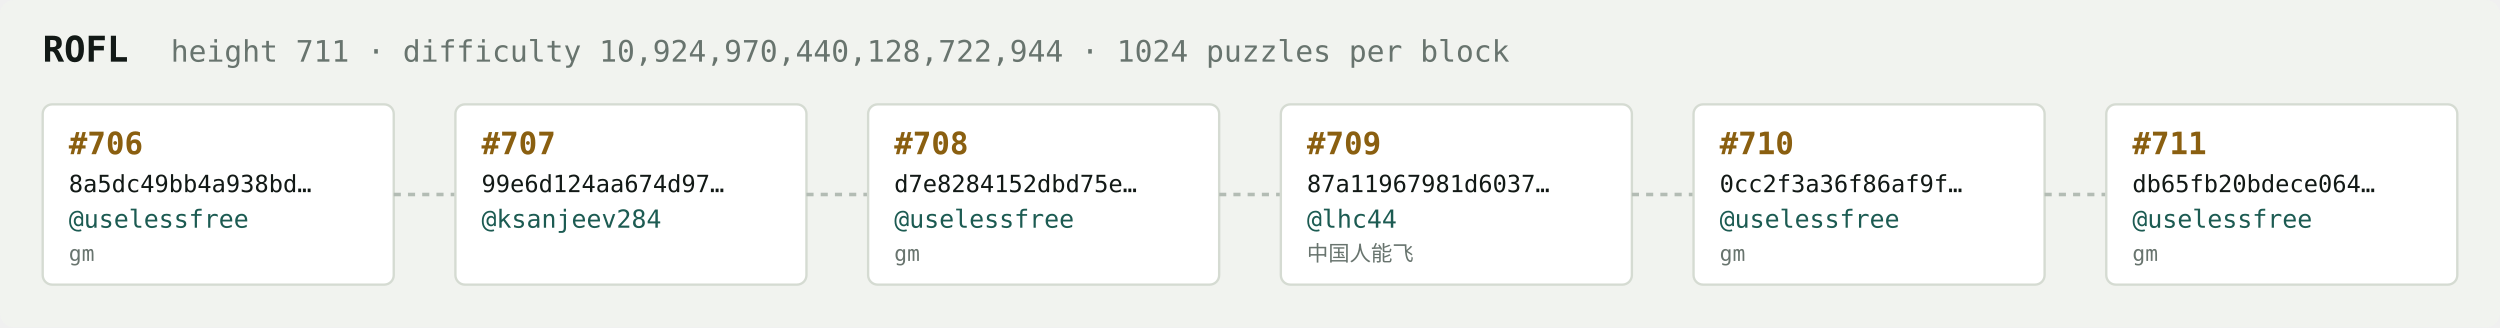
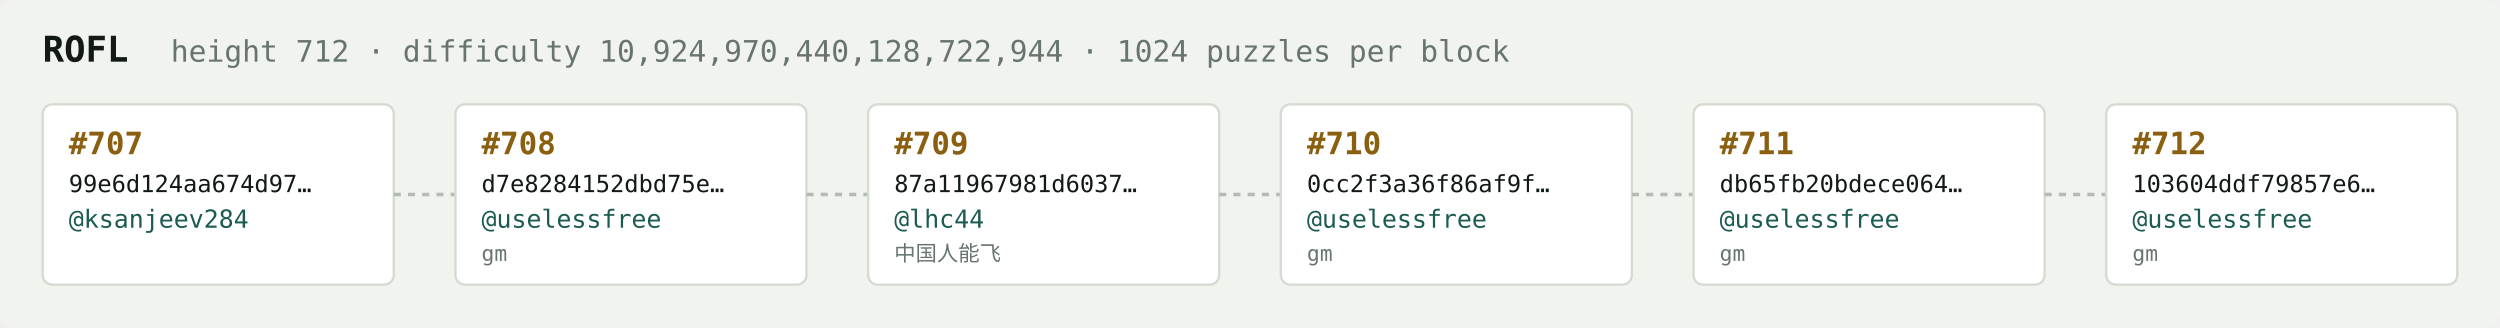
<svg xmlns="http://www.w3.org/2000/svg" width="1054" height="138" viewBox="0 0 1054 138" font-family="ui-monospace,SFMono-Regular,Menlo,monospace">
  <rect fill="#f1f3ef" width="1054" height="138" rx="6" />
  <text x="18" y="26" fill="#121916" font-size="15" font-weight="700">ROFL</text>
-   <text x="72" y="26" fill="#68746e" font-size="12.5">height 711 · difficulty 10,924,970,440,128,722,944 · 1024 puzzles per block</text>
+   <text x="72" y="26" fill="#68746e" font-size="12.5">height 712 · difficulty 10,924,970,440,128,722,944 · 1024 puzzles per block</text>
  <rect x="18" y="44" width="148" height="76" rx="4" fill="#ffffff" stroke="#d5dbd2" stroke-width="1" />
-   <text x="29" y="65" fill="#8a5f10" font-size="13" font-weight="700">#706</text>
-   <text x="29" y="81" fill="#121916" font-size="10">8a5dc49bb4a938bd…</text>
-   <text x="29" y="96" fill="#1c5b52" font-size="10.5">@uselessfree</text>
-   <text x="29" y="110" fill="#68746e" font-size="9">gm</text>
+   <text x="29" y="65" fill="#8a5f10" font-size="13" font-weight="700">#707</text>
+   <text x="29" y="81" fill="#121916" font-size="10">99e6d124aa674d97…</text>
+   <text x="29" y="96" fill="#1c5b52" font-size="10.5">@ksanjeev284</text>
+   <text x="29" y="110" fill="#68746e" font-size="9" />
  <line x1="166" y1="82.0" x2="192" y2="82.0" stroke="#b3bcb4" stroke-width="1.5" stroke-dasharray="3 3" />
  <rect x="192" y="44" width="148" height="76" rx="4" fill="#ffffff" stroke="#d5dbd2" stroke-width="1" />
-   <text x="203" y="65" fill="#8a5f10" font-size="13" font-weight="700">#707</text>
-   <text x="203" y="81" fill="#121916" font-size="10">99e6d124aa674d97…</text>
-   <text x="203" y="96" fill="#1c5b52" font-size="10.5">@ksanjeev284</text>
-   <text x="203" y="110" fill="#68746e" font-size="9" />
+   <text x="203" y="65" fill="#8a5f10" font-size="13" font-weight="700">#708</text>
+   <text x="203" y="81" fill="#121916" font-size="10">d7e8284152dbd75e…</text>
+   <text x="203" y="96" fill="#1c5b52" font-size="10.5">@uselessfree</text>
+   <text x="203" y="110" fill="#68746e" font-size="9">gm</text>
  <line x1="340" y1="82.0" x2="366" y2="82.0" stroke="#b3bcb4" stroke-width="1.5" stroke-dasharray="3 3" />
  <rect x="366" y="44" width="148" height="76" rx="4" fill="#ffffff" stroke="#d5dbd2" stroke-width="1" />
-   <text x="377" y="65" fill="#8a5f10" font-size="13" font-weight="700">#708</text>
-   <text x="377" y="81" fill="#121916" font-size="10">d7e8284152dbd75e…</text>
-   <text x="377" y="96" fill="#1c5b52" font-size="10.5">@uselessfree</text>
-   <text x="377" y="110" fill="#68746e" font-size="9">gm</text>
+   <text x="377" y="65" fill="#8a5f10" font-size="13" font-weight="700">#709</text>
+   <text x="377" y="81" fill="#121916" font-size="10">87a11967981d6037…</text>
+   <text x="377" y="96" fill="#1c5b52" font-size="10.5">@lhc44</text>
+   <text x="377" y="110" fill="#68746e" font-size="9">中国人能飞</text>
  <line x1="514" y1="82.0" x2="540" y2="82.0" stroke="#b3bcb4" stroke-width="1.5" stroke-dasharray="3 3" />
  <rect x="540" y="44" width="148" height="76" rx="4" fill="#ffffff" stroke="#d5dbd2" stroke-width="1" />
-   <text x="551" y="65" fill="#8a5f10" font-size="13" font-weight="700">#709</text>
-   <text x="551" y="81" fill="#121916" font-size="10">87a11967981d6037…</text>
-   <text x="551" y="96" fill="#1c5b52" font-size="10.5">@lhc44</text>
-   <text x="551" y="110" fill="#68746e" font-size="9">中国人能飞</text>
+   <text x="551" y="65" fill="#8a5f10" font-size="13" font-weight="700">#710</text>
+   <text x="551" y="81" fill="#121916" font-size="10">0cc2f3a36f86af9f…</text>
+   <text x="551" y="96" fill="#1c5b52" font-size="10.5">@uselessfree</text>
+   <text x="551" y="110" fill="#68746e" font-size="9">gm</text>
  <line x1="688" y1="82.0" x2="714" y2="82.0" stroke="#b3bcb4" stroke-width="1.5" stroke-dasharray="3 3" />
  <rect x="714" y="44" width="148" height="76" rx="4" fill="#ffffff" stroke="#d5dbd2" stroke-width="1" />
-   <text x="725" y="65" fill="#8a5f10" font-size="13" font-weight="700">#710</text>
-   <text x="725" y="81" fill="#121916" font-size="10">0cc2f3a36f86af9f…</text>
+   <text x="725" y="65" fill="#8a5f10" font-size="13" font-weight="700">#711</text>
+   <text x="725" y="81" fill="#121916" font-size="10">db65fb20bdece064…</text>
  <text x="725" y="96" fill="#1c5b52" font-size="10.5">@uselessfree</text>
  <text x="725" y="110" fill="#68746e" font-size="9">gm</text>
  <line x1="862" y1="82.0" x2="888" y2="82.0" stroke="#b3bcb4" stroke-width="1.5" stroke-dasharray="3 3" />
  <rect x="888" y="44" width="148" height="76" rx="4" fill="#ffffff" stroke="#d5dbd2" stroke-width="1" />
-   <text x="899" y="65" fill="#8a5f10" font-size="13" font-weight="700">#711</text>
-   <text x="899" y="81" fill="#121916" font-size="10">db65fb20bdece064…</text>
+   <text x="899" y="65" fill="#8a5f10" font-size="13" font-weight="700">#712</text>
+   <text x="899" y="81" fill="#121916" font-size="10">103604ddf79857e6…</text>
  <text x="899" y="96" fill="#1c5b52" font-size="10.5">@uselessfree</text>
  <text x="899" y="110" fill="#68746e" font-size="9">gm</text>
</svg>
